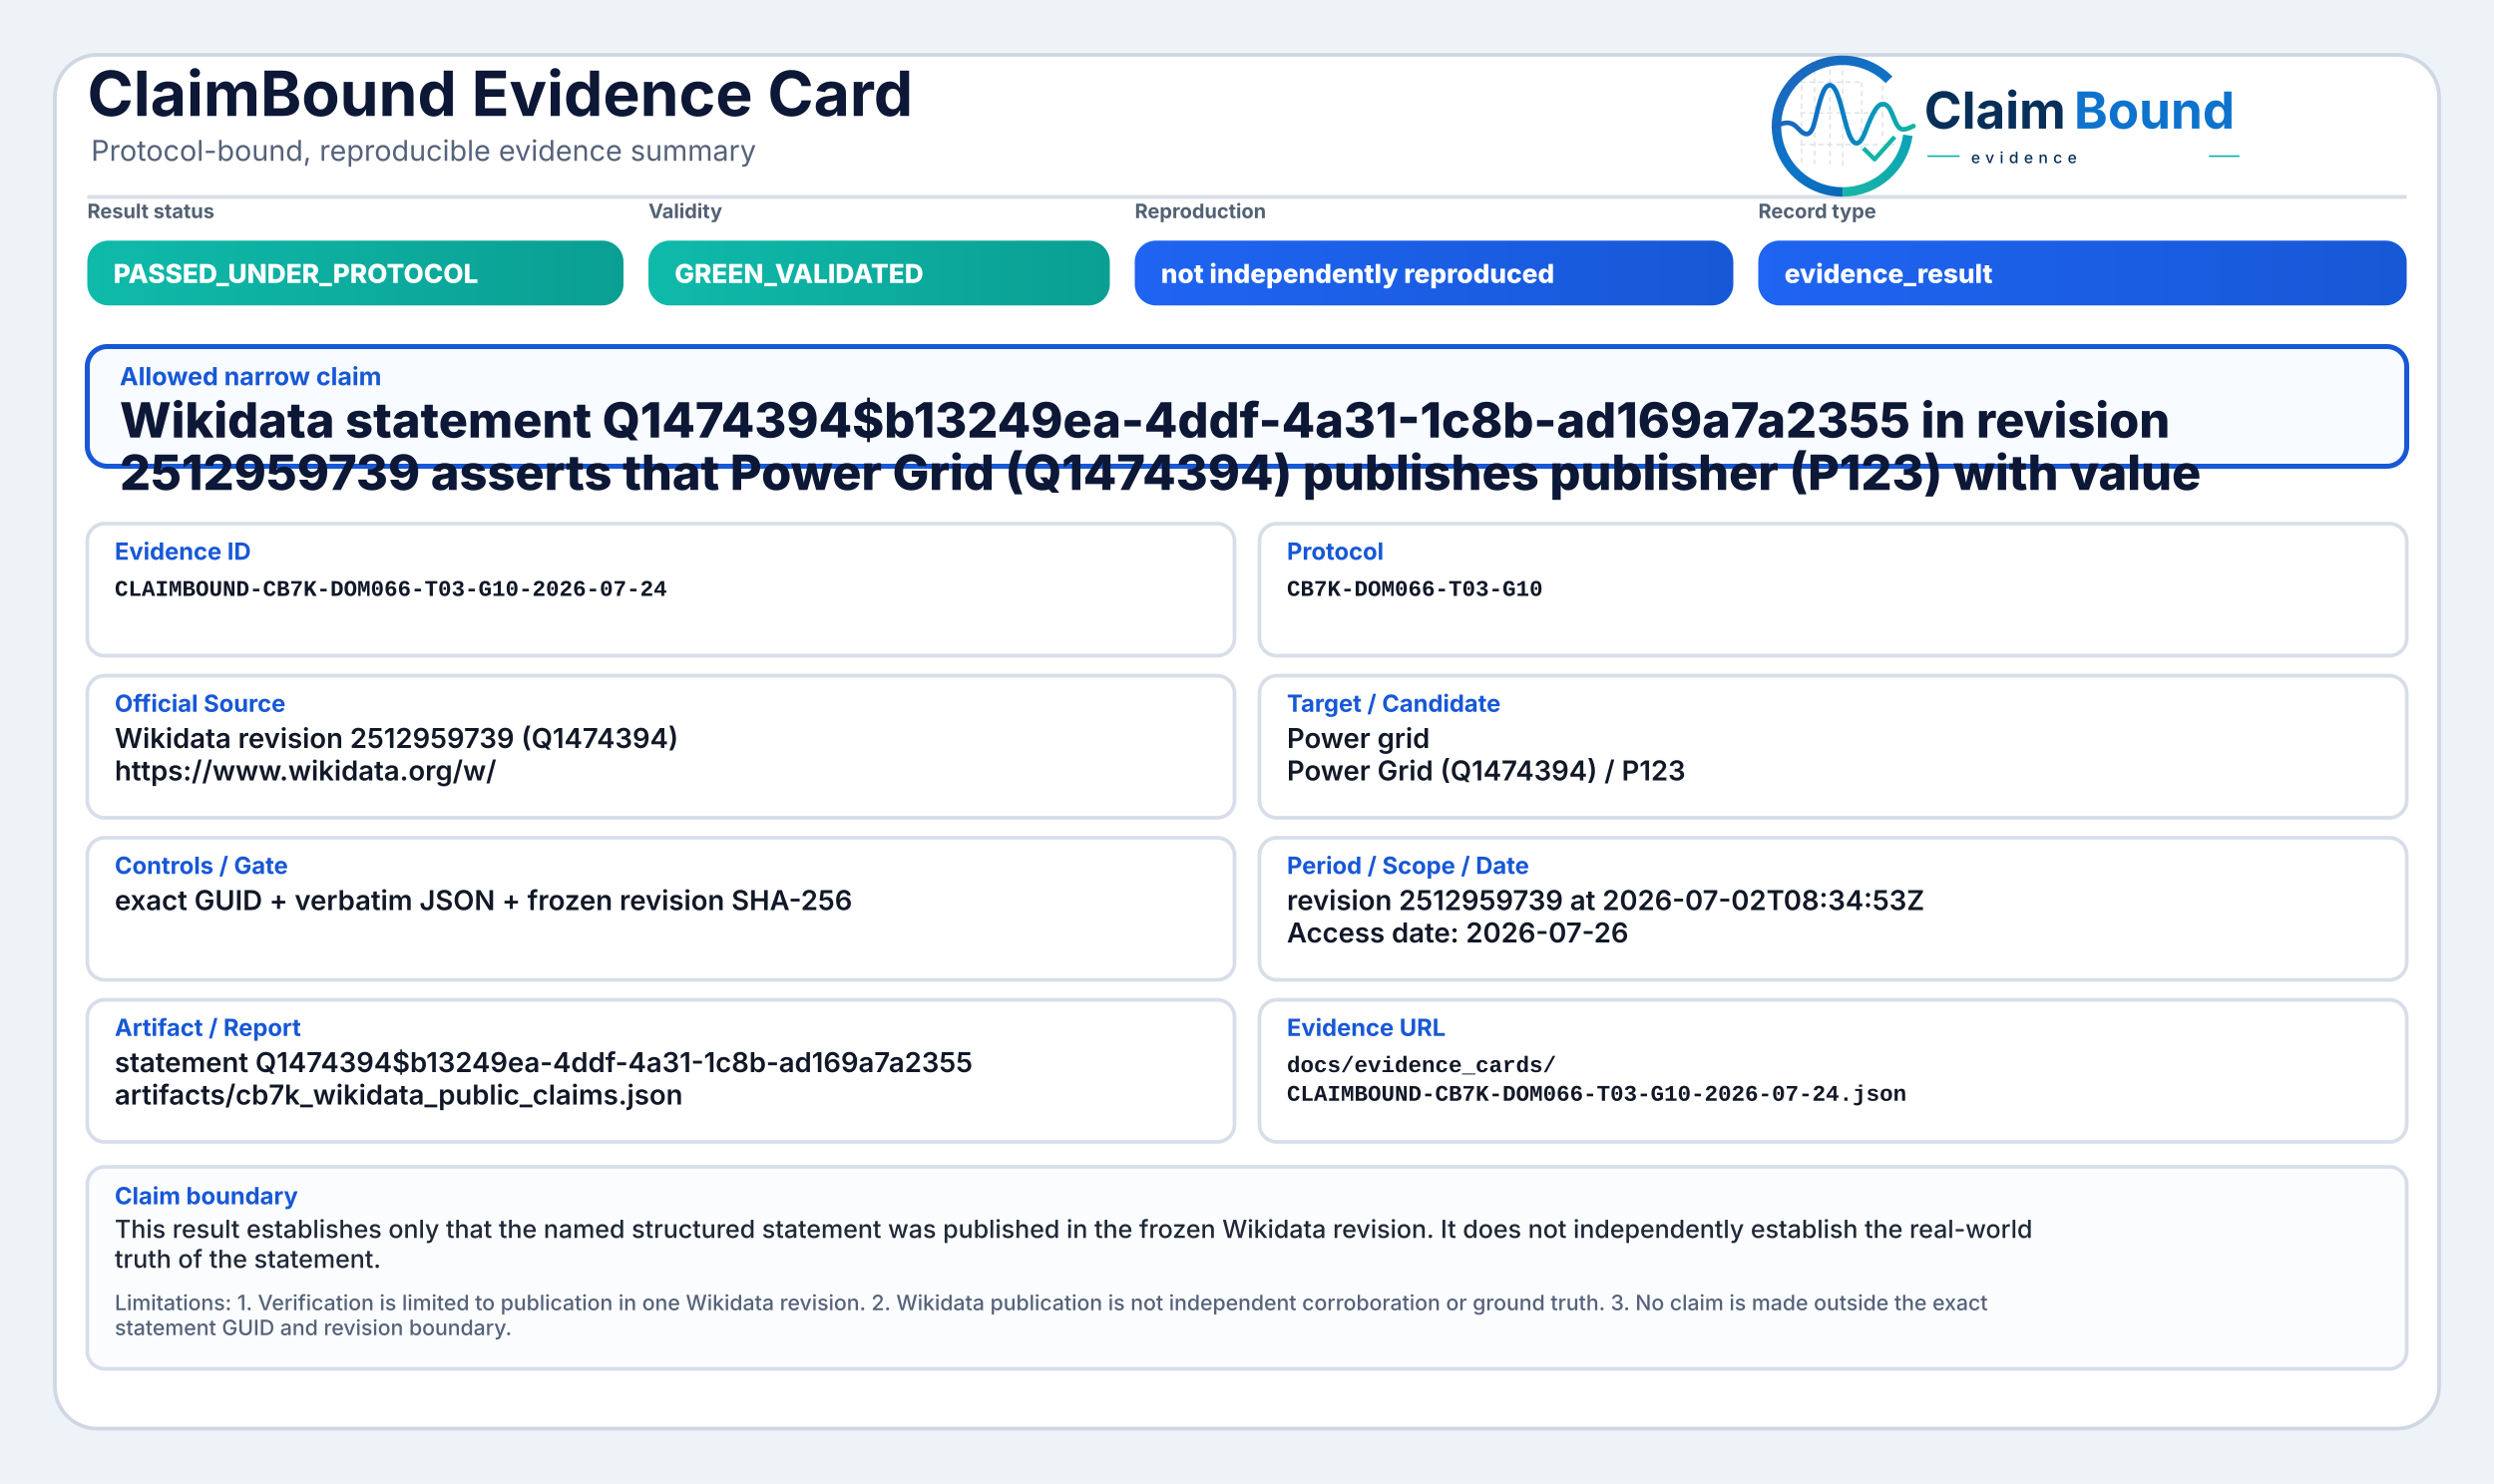
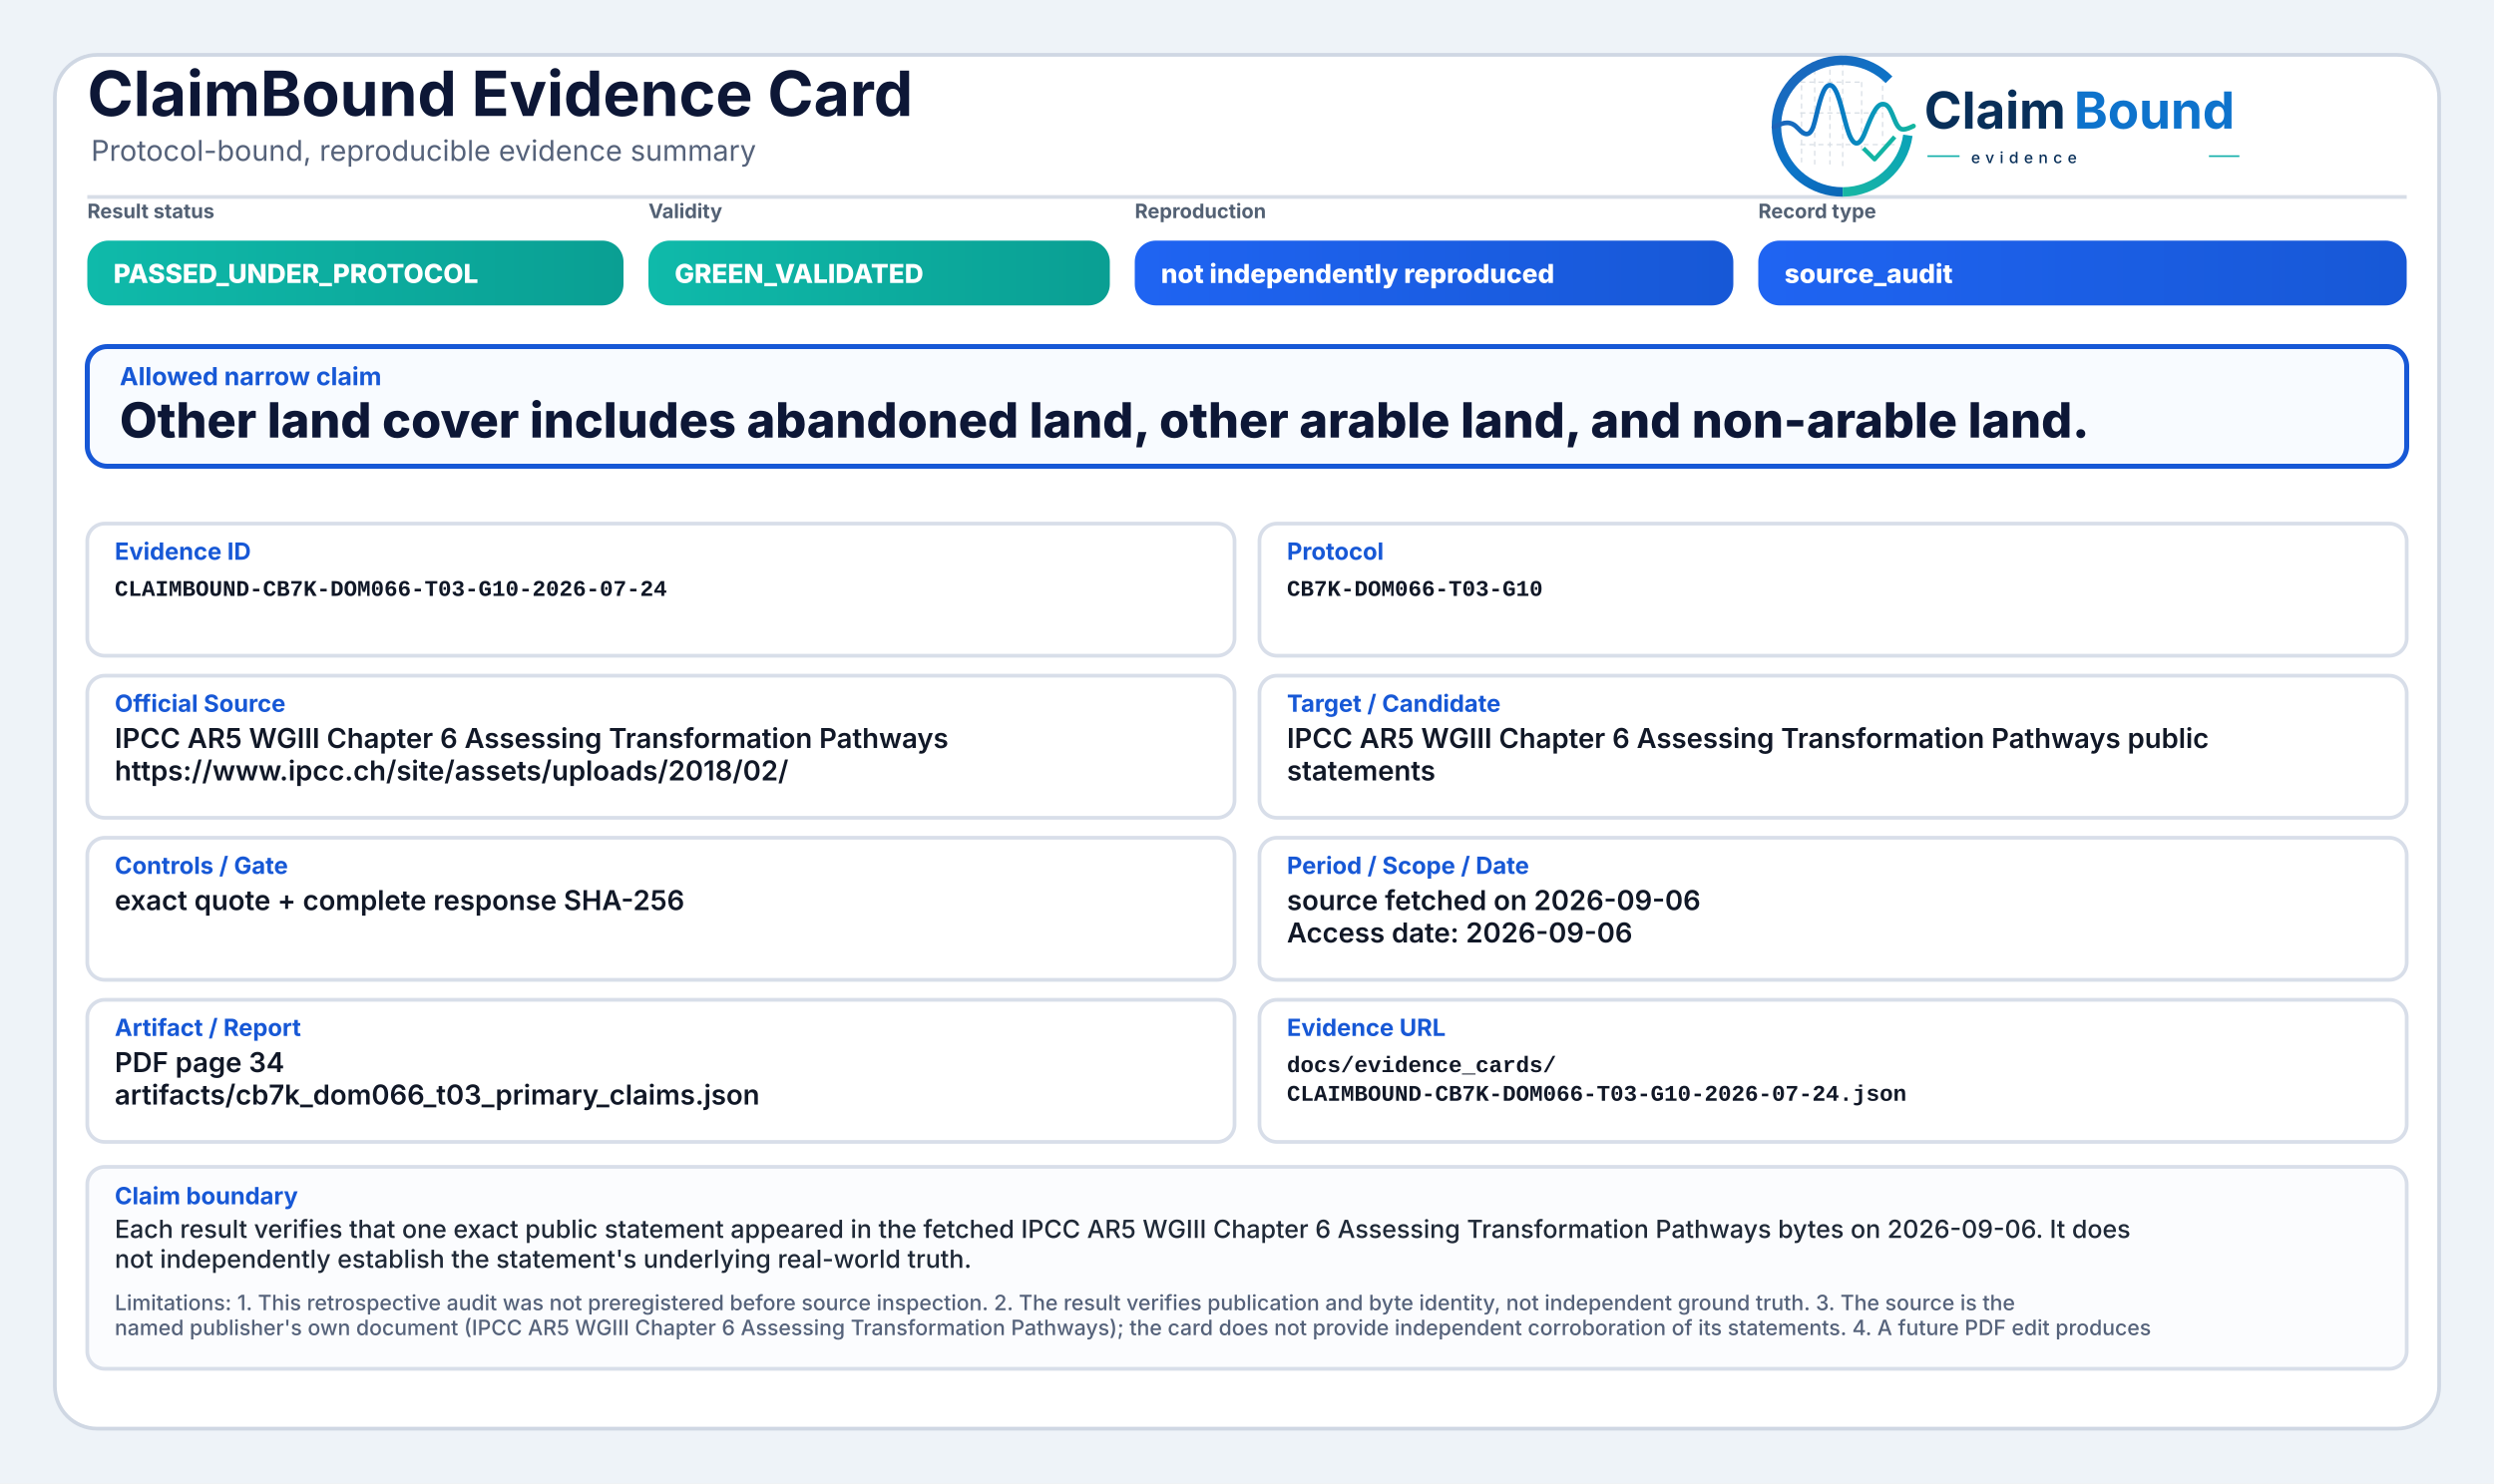
<svg xmlns="http://www.w3.org/2000/svg" width="2000" height="1190" viewBox="0 0 2000 1190" role="img" aria-label="ClaimBound Evidence Card">
  <defs>
    <linearGradient id="greenGrad" x1="0" y1="0" x2="1" y2="0">
      <stop offset="0%" stop-color="#0fbaaa" />
      <stop offset="100%" stop-color="#0a9f93" />
    </linearGradient>
    <linearGradient id="yellowGrad" x1="0" y1="0" x2="1" y2="0">
      <stop offset="0%" stop-color="#fbbf24" />
      <stop offset="100%" stop-color="#d97706" />
    </linearGradient>
    <linearGradient id="amberGrad" x1="0" y1="0" x2="1" y2="0">
      <stop offset="0%" stop-color="#f97316" />
      <stop offset="100%" stop-color="#c2410c" />
    </linearGradient>
    <linearGradient id="redGrad" x1="0" y1="0" x2="1" y2="0">
      <stop offset="0%" stop-color="#ef4444" />
      <stop offset="100%" stop-color="#b91c1c" />
    </linearGradient>
    <linearGradient id="grayGrad" x1="0" y1="0" x2="1" y2="0">
      <stop offset="0%" stop-color="#64748b" />
      <stop offset="100%" stop-color="#475569" />
    </linearGradient>
    <linearGradient id="blueGrad" x1="0" y1="0" x2="1" y2="0">
      <stop offset="0%" stop-color="#1f64f2" />
      <stop offset="100%" stop-color="#1758d6" />
    </linearGradient>
    <linearGradient id="logoRingBlue" x1="73" y1="453" x2="348" y2="793" gradientUnits="userSpaceOnUse">
      <stop offset="0" stop-color="#1E64BA" />
      <stop offset="0.55" stop-color="#0C75C8" />
      <stop offset="1" stop-color="#0A5FAB" />
    </linearGradient>
    <linearGradient id="logoRingTeal" x1="221" y1="792" x2="403" y2="594" gradientUnits="userSpaceOnUse">
      <stop offset="0" stop-color="#18B7A3" />
      <stop offset="1" stop-color="#089EBC" />
    </linearGradient>
    <linearGradient id="logoSignalGradient" x1="61" y1="628" x2="404" y2="628" gradientUnits="userSpaceOnUse">
      <stop offset="0" stop-color="#1E64BA" />
      <stop offset="0.43" stop-color="#0877C4" />
      <stop offset="0.72" stop-color="#0A97BB" />
      <stop offset="1" stop-color="#14B69E" />
    </linearGradient>
  </defs>
  <rect x="0" y="0" width="2000" height="1190" fill="#eef3f8" />
  <rect x="44" y="44" width="1912" height="1102" rx="34" fill="#ffffff" stroke="#cfd7e3" stroke-width="3" />
  <path d="M70 158 H1930" stroke="#d7dde7" stroke-width="3" />
  <text x="70" y="93" font-family="Inter, Segoe UI, Arial, sans-serif" font-size="50" font-weight="750" fill="#0d1736">ClaimBound Evidence Card</text>
  <text x="73" y="129" font-family="Inter, Segoe UI, Arial, sans-serif" font-size="23" font-weight="400" fill="#55627a">Protocol-bound, reproducible evidence summary</text>
  <g aria-label="ClaimBound evidence logo" transform="translate(1415,52) scale(0.33) translate(-40,-478)">
    <g stroke-linecap="butt" stroke-linejoin="round">
      <g stroke="#CBD3DC" stroke-width="3.2" stroke-linecap="round" stroke-dasharray="10 12" opacity="0.72">
        <path d="M130 507V714" />
        <path d="M162 490V719" />
        <path d="M199 491V719" />
        <path d="M230 471V726" />
        <path d="M276 521V690" />
        <path d="M327 508V650" />
        <path d="M128 520H277" />
        <path d="M128 595H327" />
        <path d="M128 672H355" />
      </g>
      <path d="M342.6 514.3A160 160 0 1 0 230 787" fill="none" stroke="url(#logoRingBlue)" stroke-width="23" />
      <path d="M230 787A160 160 0 0 0 388.4 649.3" fill="none" stroke="url(#logoRingTeal)" stroke-width="23" />
      <path d="M63 629.5C87 616.4 104.3 613.6 121.2 632.2C140.7 653.8 153.4 651.6 162.1 616.2C173.8 568.5 182.5 527.5 198.9 527.5C217.5 527.5 228.4 590.6 240.3 630.8C253.4 675.4 268.6 682.8 284.6 641.5C303.5 592.9 315.2 567.6 333.7 574.7C352.6 582 355.7 635.1 376.6 634.9C386.2 634.8 394 630.4 402 626.8" fill="none" stroke="url(#logoSignalGradient)" stroke-width="11.5" stroke-linecap="round" />
      <path d="M284 684.5L307.5 707.7L353 657" fill="none" stroke="#12B4A4" stroke-width="10.5" stroke-linecap="square" />
    </g>
    <text x="428" y="633" font-family="Inter, Segoe UI, Arial, sans-serif" font-size="124" font-weight="750" fill="#082F59" text-rendering="geometricPrecision">Claim</text>
    <text x="792" y="633" font-family="Inter, Segoe UI, Arial, sans-serif" font-size="124" font-weight="750" fill="#0E73CC" text-rendering="geometricPrecision">Bound</text>
    <line x1="436" y1="700" x2="514" y2="700" stroke="#11AFA9" stroke-width="4" />
    <text x="542" y="717" font-family="Inter, Segoe UI, Arial, sans-serif" font-size="38" font-weight="500" letter-spacing="13" fill="#082F59">evidence</text>
    <line x1="1120" y1="700" x2="1194" y2="700" stroke="#11AFA9" stroke-width="4" />
  </g>
  <text x="70" y="175" font-family="Inter, Segoe UI, Arial, sans-serif" font-size="16" font-weight="650" fill="#536174">Result status</text>
  <rect x="70" y="193" width="430" height="52" rx="17" fill="url(#greenGrad)" />
  <text x="91" y="227" font-family="Inter, Segoe UI, Arial, sans-serif" font-size="21" font-weight="800" fill="#ffffff">PASSED_UNDER_PROTOCOL</text>
  <text x="520" y="175" font-family="Inter, Segoe UI, Arial, sans-serif" font-size="16" font-weight="650" fill="#536174">Validity</text>
  <rect x="520" y="193" width="370" height="52" rx="17" fill="url(#greenGrad)" />
  <text x="541" y="227" font-family="Inter, Segoe UI, Arial, sans-serif" font-size="21" font-weight="800" fill="#ffffff">GREEN_VALIDATED</text>
  <text x="910" y="175" font-family="Inter, Segoe UI, Arial, sans-serif" font-size="16" font-weight="650" fill="#536174">Reproduction</text>
  <rect x="910" y="193" width="480" height="52" rx="17" fill="url(#blueGrad)" />
  <text x="931" y="227" font-family="Inter, Segoe UI, Arial, sans-serif" font-size="21" font-weight="800" fill="#ffffff">not independently reproduced</text>
  <text x="1410" y="175" font-family="Inter, Segoe UI, Arial, sans-serif" font-size="16" font-weight="650" fill="#536174">Record type</text>
  <rect x="1410" y="193" width="520" height="52" rx="17" fill="url(#blueGrad)" />
-   <text x="1431" y="227" font-family="Inter, Segoe UI, Arial, sans-serif" font-size="21" font-weight="800" fill="#ffffff">evidence_result</text>
+   <text x="1431" y="227" font-family="Inter, Segoe UI, Arial, sans-serif" font-size="21" font-weight="800" fill="#ffffff">source_audit</text>
  <rect x="70" y="278" width="1860" height="96" rx="16" fill="#f8fbff" stroke="#1758d6" stroke-width="4" />
  <text x="96" y="309" font-family="Inter, Segoe UI, Arial, sans-serif" font-size="20" font-weight="750" fill="#1758d6">Allowed narrow claim</text>
-   <text x="96" y="351" font-family="Inter, Segoe UI, Arial, sans-serif" font-size="39" font-weight="800" fill="#0d1736">Wikidata statement Q1474394$b13249ea-4ddf-4a31-1c8b-ad169a7a2355 in revision</text>
-   <text x="96" y="393" font-family="Inter, Segoe UI, Arial, sans-serif" font-size="39" font-weight="800" fill="#0d1736">2512959739 asserts that Power Grid (Q1474394) publishes publisher (P123) with value</text>
+   <text x="96" y="351" font-family="Inter, Segoe UI, Arial, sans-serif" font-size="39" font-weight="800" fill="#0d1736">Other land cover includes abandoned land, other arable land, and non-arable land.</text>
  <rect x="70" y="420" width="920" height="106" rx="14" fill="#ffffff" stroke="#d8dee9" stroke-width="3" />
  <text x="92" y="449" font-family="Inter, Segoe UI, Arial, sans-serif" font-size="19" font-weight="750" fill="#1758d6">Evidence ID</text>
  <text x="92" y="478" font-family="SFMono-Regular, Consolas, Liberation Mono, monospace" font-size="18" font-weight="600" fill="#111827">CLAIMBOUND-CB7K-DOM066-T03-G10-2026-07-24</text>
  <rect x="1010" y="420" width="920" height="106" rx="14" fill="#ffffff" stroke="#d8dee9" stroke-width="3" />
  <text x="1032" y="449" font-family="Inter, Segoe UI, Arial, sans-serif" font-size="19" font-weight="750" fill="#1758d6">Protocol</text>
  <text x="1032" y="478" font-family="SFMono-Regular, Consolas, Liberation Mono, monospace" font-size="18" font-weight="600" fill="#111827">CB7K-DOM066-T03-G10</text>
  <rect x="70" y="542" width="920" height="114" rx="14" fill="#ffffff" stroke="#d8dee9" stroke-width="3" />
  <text x="92" y="571" font-family="Inter, Segoe UI, Arial, sans-serif" font-size="19" font-weight="750" fill="#1758d6">Official Source</text>
-   <text x="92" y="600" font-family="Inter, Segoe UI, Arial, sans-serif" font-size="22" font-weight="600" fill="#111827">Wikidata revision 2512959739 (Q1474394)</text>
-   <text x="92" y="626" font-family="Inter, Segoe UI, Arial, sans-serif" font-size="22" font-weight="600" fill="#111827">https://www.wikidata.org/w/</text>
+   <text x="92" y="600" font-family="Inter, Segoe UI, Arial, sans-serif" font-size="22" font-weight="600" fill="#111827">IPCC AR5 WGIII Chapter 6 Assessing Transformation Pathways</text>
+   <text x="92" y="626" font-family="Inter, Segoe UI, Arial, sans-serif" font-size="22" font-weight="600" fill="#111827">https://www.ipcc.ch/site/assets/uploads/2018/02/</text>
  <rect x="1010" y="542" width="920" height="114" rx="14" fill="#ffffff" stroke="#d8dee9" stroke-width="3" />
  <text x="1032" y="571" font-family="Inter, Segoe UI, Arial, sans-serif" font-size="19" font-weight="750" fill="#1758d6">Target / Candidate</text>
-   <text x="1032" y="600" font-family="Inter, Segoe UI, Arial, sans-serif" font-size="22" font-weight="600" fill="#111827">Power grid</text>
-   <text x="1032" y="626" font-family="Inter, Segoe UI, Arial, sans-serif" font-size="22" font-weight="600" fill="#111827">Power Grid (Q1474394) / P123</text>
+   <text x="1032" y="600" font-family="Inter, Segoe UI, Arial, sans-serif" font-size="22" font-weight="600" fill="#111827">IPCC AR5 WGIII Chapter 6 Assessing Transformation Pathways public</text>
+   <text x="1032" y="626" font-family="Inter, Segoe UI, Arial, sans-serif" font-size="22" font-weight="600" fill="#111827">statements</text>
  <rect x="70" y="672" width="920" height="114" rx="14" fill="#ffffff" stroke="#d8dee9" stroke-width="3" />
  <text x="92" y="701" font-family="Inter, Segoe UI, Arial, sans-serif" font-size="19" font-weight="750" fill="#1758d6">Controls / Gate</text>
-   <text x="92" y="730" font-family="Inter, Segoe UI, Arial, sans-serif" font-size="22" font-weight="600" fill="#111827">exact GUID + verbatim JSON + frozen revision SHA-256</text>
+   <text x="92" y="730" font-family="Inter, Segoe UI, Arial, sans-serif" font-size="22" font-weight="600" fill="#111827">exact quote + complete response SHA-256</text>
  <rect x="1010" y="672" width="920" height="114" rx="14" fill="#ffffff" stroke="#d8dee9" stroke-width="3" />
  <text x="1032" y="701" font-family="Inter, Segoe UI, Arial, sans-serif" font-size="19" font-weight="750" fill="#1758d6">Period / Scope / Date</text>
-   <text x="1032" y="730" font-family="Inter, Segoe UI, Arial, sans-serif" font-size="22" font-weight="600" fill="#111827">revision 2512959739 at 2026-07-02T08:34:53Z</text>
-   <text x="1032" y="756" font-family="Inter, Segoe UI, Arial, sans-serif" font-size="22" font-weight="600" fill="#111827">Access date: 2026-07-26</text>
+   <text x="1032" y="730" font-family="Inter, Segoe UI, Arial, sans-serif" font-size="22" font-weight="600" fill="#111827">source fetched on 2026-09-06</text>
+   <text x="1032" y="756" font-family="Inter, Segoe UI, Arial, sans-serif" font-size="22" font-weight="600" fill="#111827">Access date: 2026-09-06</text>
  <rect x="70" y="802" width="920" height="114" rx="14" fill="#ffffff" stroke="#d8dee9" stroke-width="3" />
  <text x="92" y="831" font-family="Inter, Segoe UI, Arial, sans-serif" font-size="19" font-weight="750" fill="#1758d6">Artifact / Report</text>
-   <text x="92" y="860" font-family="Inter, Segoe UI, Arial, sans-serif" font-size="22" font-weight="600" fill="#111827">statement Q1474394$b13249ea-4ddf-4a31-1c8b-ad169a7a2355</text>
-   <text x="92" y="886" font-family="Inter, Segoe UI, Arial, sans-serif" font-size="22" font-weight="600" fill="#111827">artifacts/cb7k_wikidata_public_claims.json</text>
+   <text x="92" y="860" font-family="Inter, Segoe UI, Arial, sans-serif" font-size="22" font-weight="600" fill="#111827">PDF page 34</text>
+   <text x="92" y="886" font-family="Inter, Segoe UI, Arial, sans-serif" font-size="22" font-weight="600" fill="#111827">artifacts/cb7k_dom066_t03_primary_claims.json</text>
  <rect x="1010" y="802" width="920" height="114" rx="14" fill="#ffffff" stroke="#d8dee9" stroke-width="3" />
  <text x="1032" y="831" font-family="Inter, Segoe UI, Arial, sans-serif" font-size="19" font-weight="750" fill="#1758d6">Evidence URL</text>
  <text x="1032" y="860" font-family="SFMono-Regular, Consolas, Liberation Mono, monospace" font-size="18" font-weight="600" fill="#111827">docs/evidence_cards/</text>
  <text x="1032" y="883" font-family="SFMono-Regular, Consolas, Liberation Mono, monospace" font-size="18" font-weight="600" fill="#111827">CLAIMBOUND-CB7K-DOM066-T03-G10-2026-07-24.json</text>
  <rect x="70" y="936" width="1860" height="162" rx="14" fill="#fbfcfe" stroke="#d8dee9" stroke-width="3" />
  <text x="92" y="966" font-family="Inter, Segoe UI, Arial, sans-serif" font-size="19" font-weight="750" fill="#1758d6">Claim boundary</text>
-   <text x="92" y="993" font-family="Inter, Segoe UI, Arial, sans-serif" font-size="20" font-weight="500" fill="#1f2937">This result establishes only that the named structured statement was published in the frozen Wikidata revision. It does not independently establish the real-world</text>
-   <text x="92" y="1017" font-family="Inter, Segoe UI, Arial, sans-serif" font-size="20" font-weight="500" fill="#1f2937">truth of the statement.</text>
-   <text x="92" y="1051" font-family="Inter, Segoe UI, Arial, sans-serif" font-size="17" font-weight="500" fill="#55627a">Limitations: 1. Verification is limited to publication in one Wikidata revision. 2. Wikidata publication is not independent corroboration or ground truth. 3. No claim is made outside the exact</text>
-   <text x="92" y="1071" font-family="Inter, Segoe UI, Arial, sans-serif" font-size="17" font-weight="500" fill="#55627a">statement GUID and revision boundary.</text>
+   <text x="92" y="993" font-family="Inter, Segoe UI, Arial, sans-serif" font-size="20" font-weight="500" fill="#1f2937">Each result verifies that one exact public statement appeared in the fetched IPCC AR5 WGIII Chapter 6 Assessing Transformation Pathways bytes on 2026-09-06. It does</text>
+   <text x="92" y="1017" font-family="Inter, Segoe UI, Arial, sans-serif" font-size="20" font-weight="500" fill="#1f2937">not independently establish the statement's underlying real-world truth.</text>
+   <text x="92" y="1051" font-family="Inter, Segoe UI, Arial, sans-serif" font-size="17" font-weight="500" fill="#55627a">Limitations: 1. This retrospective audit was not preregistered before source inspection. 2. The result verifies publication and byte identity, not independent ground truth. 3. The source is the</text>
+   <text x="92" y="1071" font-family="Inter, Segoe UI, Arial, sans-serif" font-size="17" font-weight="500" fill="#55627a">named publisher's own document (IPCC AR5 WGIII Chapter 6 Assessing Transformation Pathways); the card does not provide independent corroboration of its statements. 4. A future PDF edit produces</text>
</svg>
